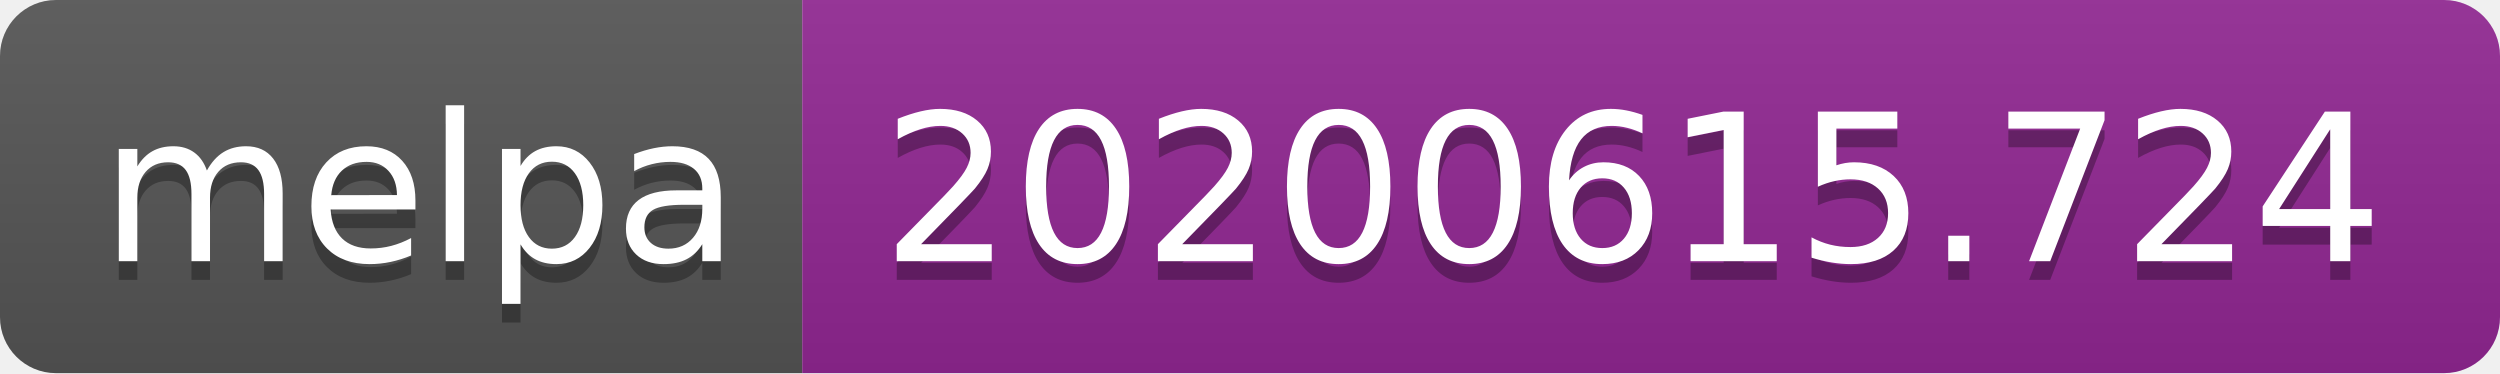
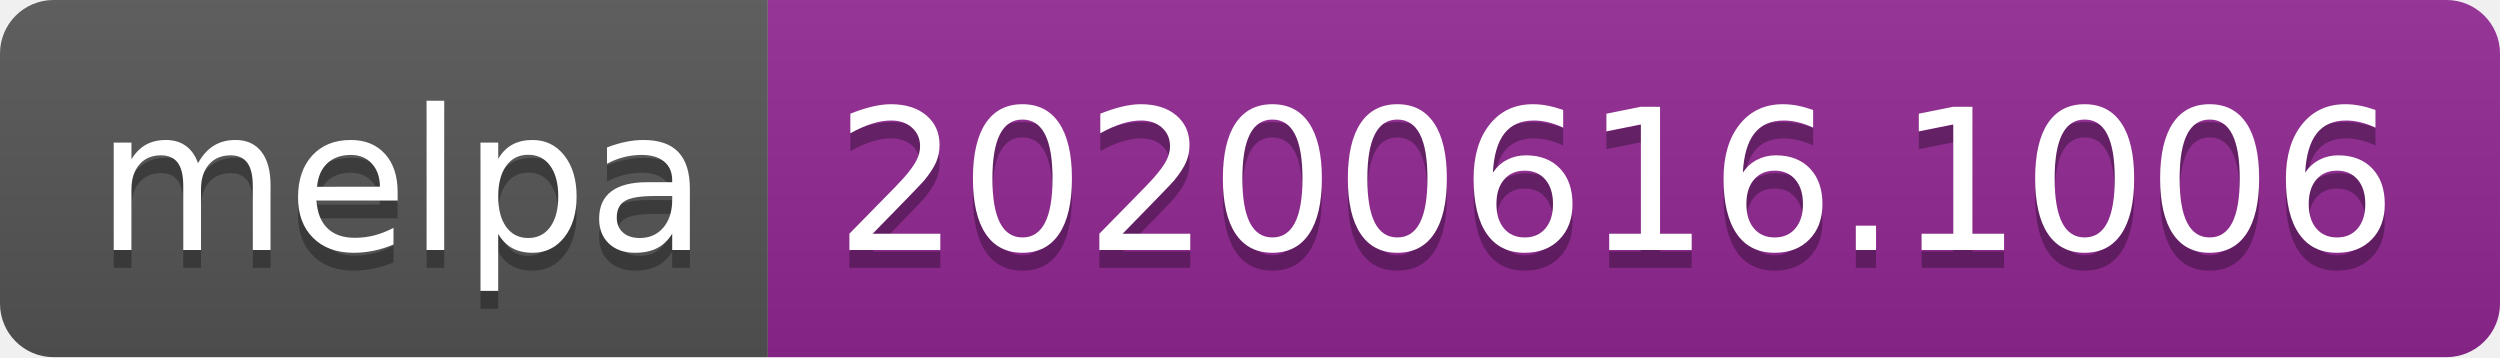
- <svg xmlns="http://www.w3.org/2000/svg" width="134" height="20">
+ <svg xmlns="http://www.w3.org/2000/svg" width="140" height="20">
  <linearGradient id="s" x2="0" y2="100%">
    <stop offset="0" stop-color="#bbb" stop-opacity=".1" />
    <stop offset="1" stop-opacity=".1" />
  </linearGradient>
  <clipPath id="r">
-     <rect width="134" height="20" rx="3" fill="#fff" />
+     <rect width="140" height="20" rx="3" fill="#fff" />
  </clipPath>
  <g clip-path="url(#r)">
    <rect width="43" height="20" fill="#555" />
-     <rect x="43" width="91" height="20" fill="#922793" />
-     <rect width="134" height="20" fill="url(#s)" />
+     <rect x="43" width="97" height="20" fill="#922793" />
+     <rect width="140" height="20" fill="url(#s)" />
  </g>
  <g fill="#fff" text-anchor="middle" font-family="Verdana,Geneva,DejaVu Sans,sans-serif" text-rendering="geometricPrecision" font-size="110">
    <text x="225" y="150" fill="#010101" fill-opacity=".3" transform="scale(.1)" textLength="330">melpa</text>
    <text x="225" y="140" transform="scale(.1)" textLength="330">melpa</text>
-     <text x="875" y="150" fill="#010101" fill-opacity=".3" transform="scale(.1)" textLength="810">20200615.724</text>
-     <text x="875" y="140" transform="scale(.1)" textLength="810">20200615.724</text>
+     <text x="905" y="150" fill="#010101" fill-opacity=".3" transform="scale(.1)" textLength="870">20200616.1006</text>
+     <text x="905" y="140" transform="scale(.1)" textLength="870">20200616.1006</text>
  </g>
</svg>
